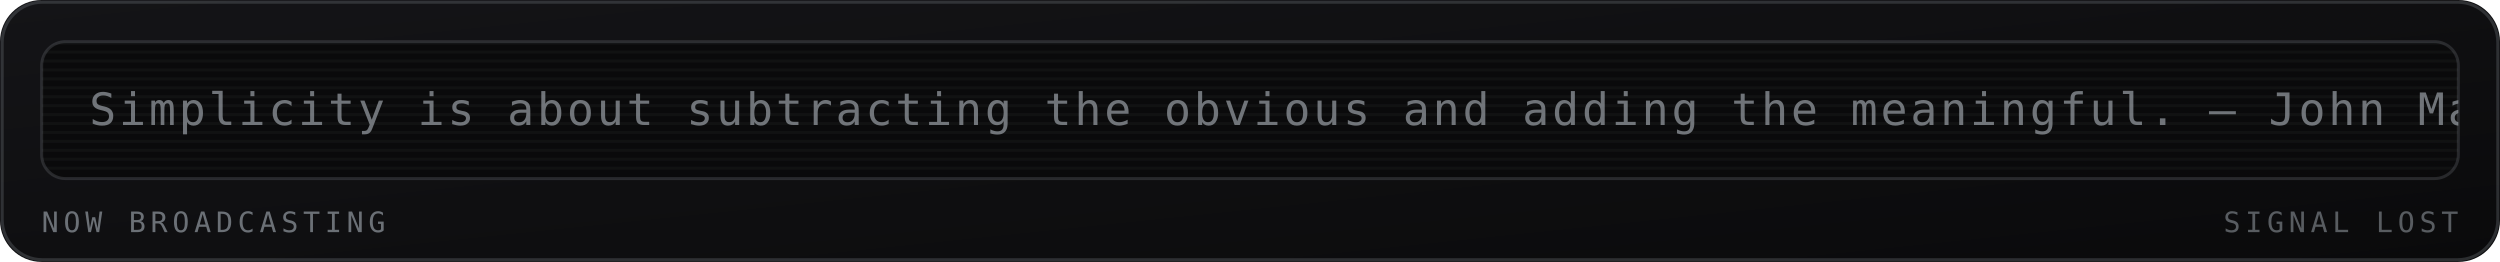
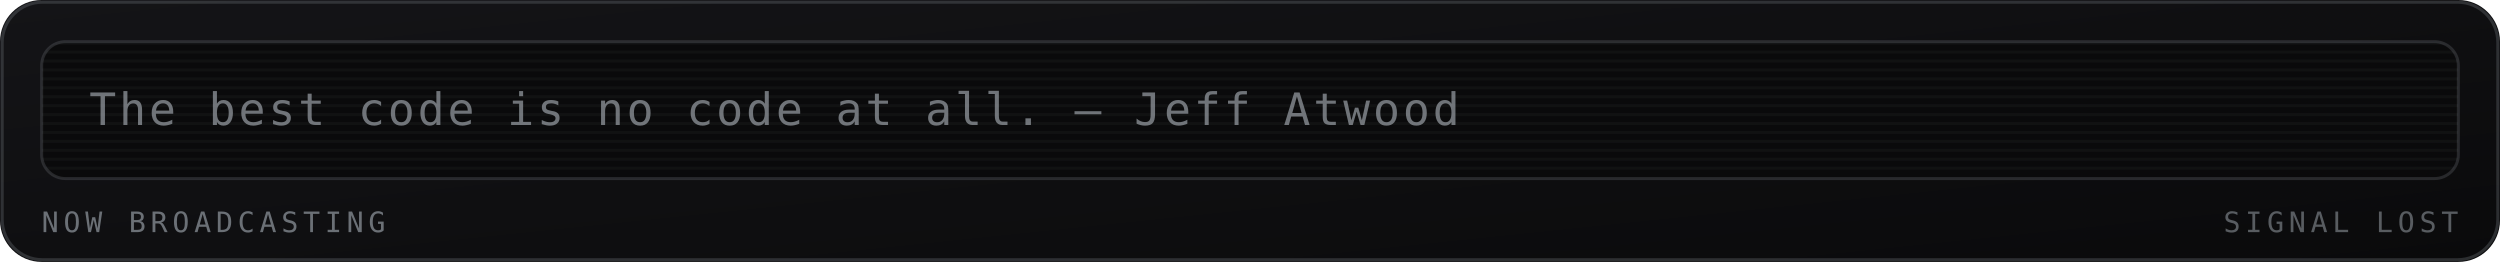
<svg xmlns="http://www.w3.org/2000/svg" viewBox="0 0 840 88" width="840" height="88" role="img" aria-labelledby="mrqt mrqd">
  <defs>
    <linearGradient id="mrqbg" x1="0" y1="0" x2="1" y2="1">
      <stop offset="0" stop-color="#141417" />
      <stop offset="1" stop-color="#0a0a0b" />
    </linearGradient>
  </defs>
  <style>
    .mono{font-family:ui-monospace,SFMono-Regular,Menlo,Consolas,"DejaVu Sans Mono",monospace}
    .lbl{font-size:9.5px;letter-spacing:1.6px;fill:#6b7076}
    .big{font-size:31px;font-weight:700;fill:#9aa0a6}
    .med{font-size:15px;font-weight:700;fill:#9aa0a6}
    .sm{font-size:11px;fill:#9aa0a6}
    .dim{font-size:11px;fill:#6b7076}
    
    .crt{font-size:15px;fill:#9aa0a6;letter-spacing:1px}
    
</style>
  <rect width="840" height="88" rx="14" fill="url(#mrqbg)" />
  <rect x="0.75" y="0.75" width="838.5" height="86.5" rx="13.5" fill="none" stroke="#6b7076" stroke-opacity="0.35" />
  <g>
    <rect x="14" y="14" width="812" height="46" rx="8" fill="#0a0a0b" stroke="#6b7076" stroke-opacity="0.3" />
    <defs>
      <clipPath id="mqpanel">
        <rect x="14" y="14" width="812" height="46" rx="8" />
      </clipPath>
    </defs>
    <g clip-path="url(#mqpanel)">
      <g transform="translate(14 14)">
        <rect x="0" y="0" width="812" height="1" fill="#9aa0a6" opacity="0.05" />
        <rect x="0" y="3" width="812" height="1" fill="#9aa0a6" opacity="0.05" />
        <rect x="0" y="6" width="812" height="1" fill="#9aa0a6" opacity="0.05" />
        <rect x="0" y="9" width="812" height="1" fill="#9aa0a6" opacity="0.05" />
        <rect x="0" y="12" width="812" height="1" fill="#9aa0a6" opacity="0.05" />
        <rect x="0" y="15" width="812" height="1" fill="#9aa0a6" opacity="0.05" />
        <rect x="0" y="18" width="812" height="1" fill="#9aa0a6" opacity="0.05" />
        <rect x="0" y="21" width="812" height="1" fill="#9aa0a6" opacity="0.05" />
        <rect x="0" y="24" width="812" height="1" fill="#9aa0a6" opacity="0.05" />
        <rect x="0" y="27" width="812" height="1" fill="#9aa0a6" opacity="0.05" />
        <rect x="0" y="30" width="812" height="1" fill="#9aa0a6" opacity="0.05" />
        <rect x="0" y="33" width="812" height="1" fill="#9aa0a6" opacity="0.05" />
        <rect x="0" y="36" width="812" height="1" fill="#9aa0a6" opacity="0.05" />
        <rect x="0" y="39" width="812" height="1" fill="#9aa0a6" opacity="0.05" />
        <rect x="0" y="42" width="812" height="1" fill="#9aa0a6" opacity="0.05" />
        <g transform="translate(16 0)">
-           <text class="mono crt" x="0" y="28" opacity="0.7">Simplicity is about subtracting the obvious and adding the meaningful. — John Maeda</text>
+           <text class="mono crt" x="0" y="28" opacity="0.7">The best code is no code at all. — Jeff Atwood</text>
        </g>
      </g>
    </g>
    <text class="mono lbl" x="14" y="78">NOW BROADCASTING</text>
    <text class="mono lbl" x="826" y="78" text-anchor="end" opacity="0.8" fill="#6b7076">SIGNAL LOST</text>
  </g>
</svg>
